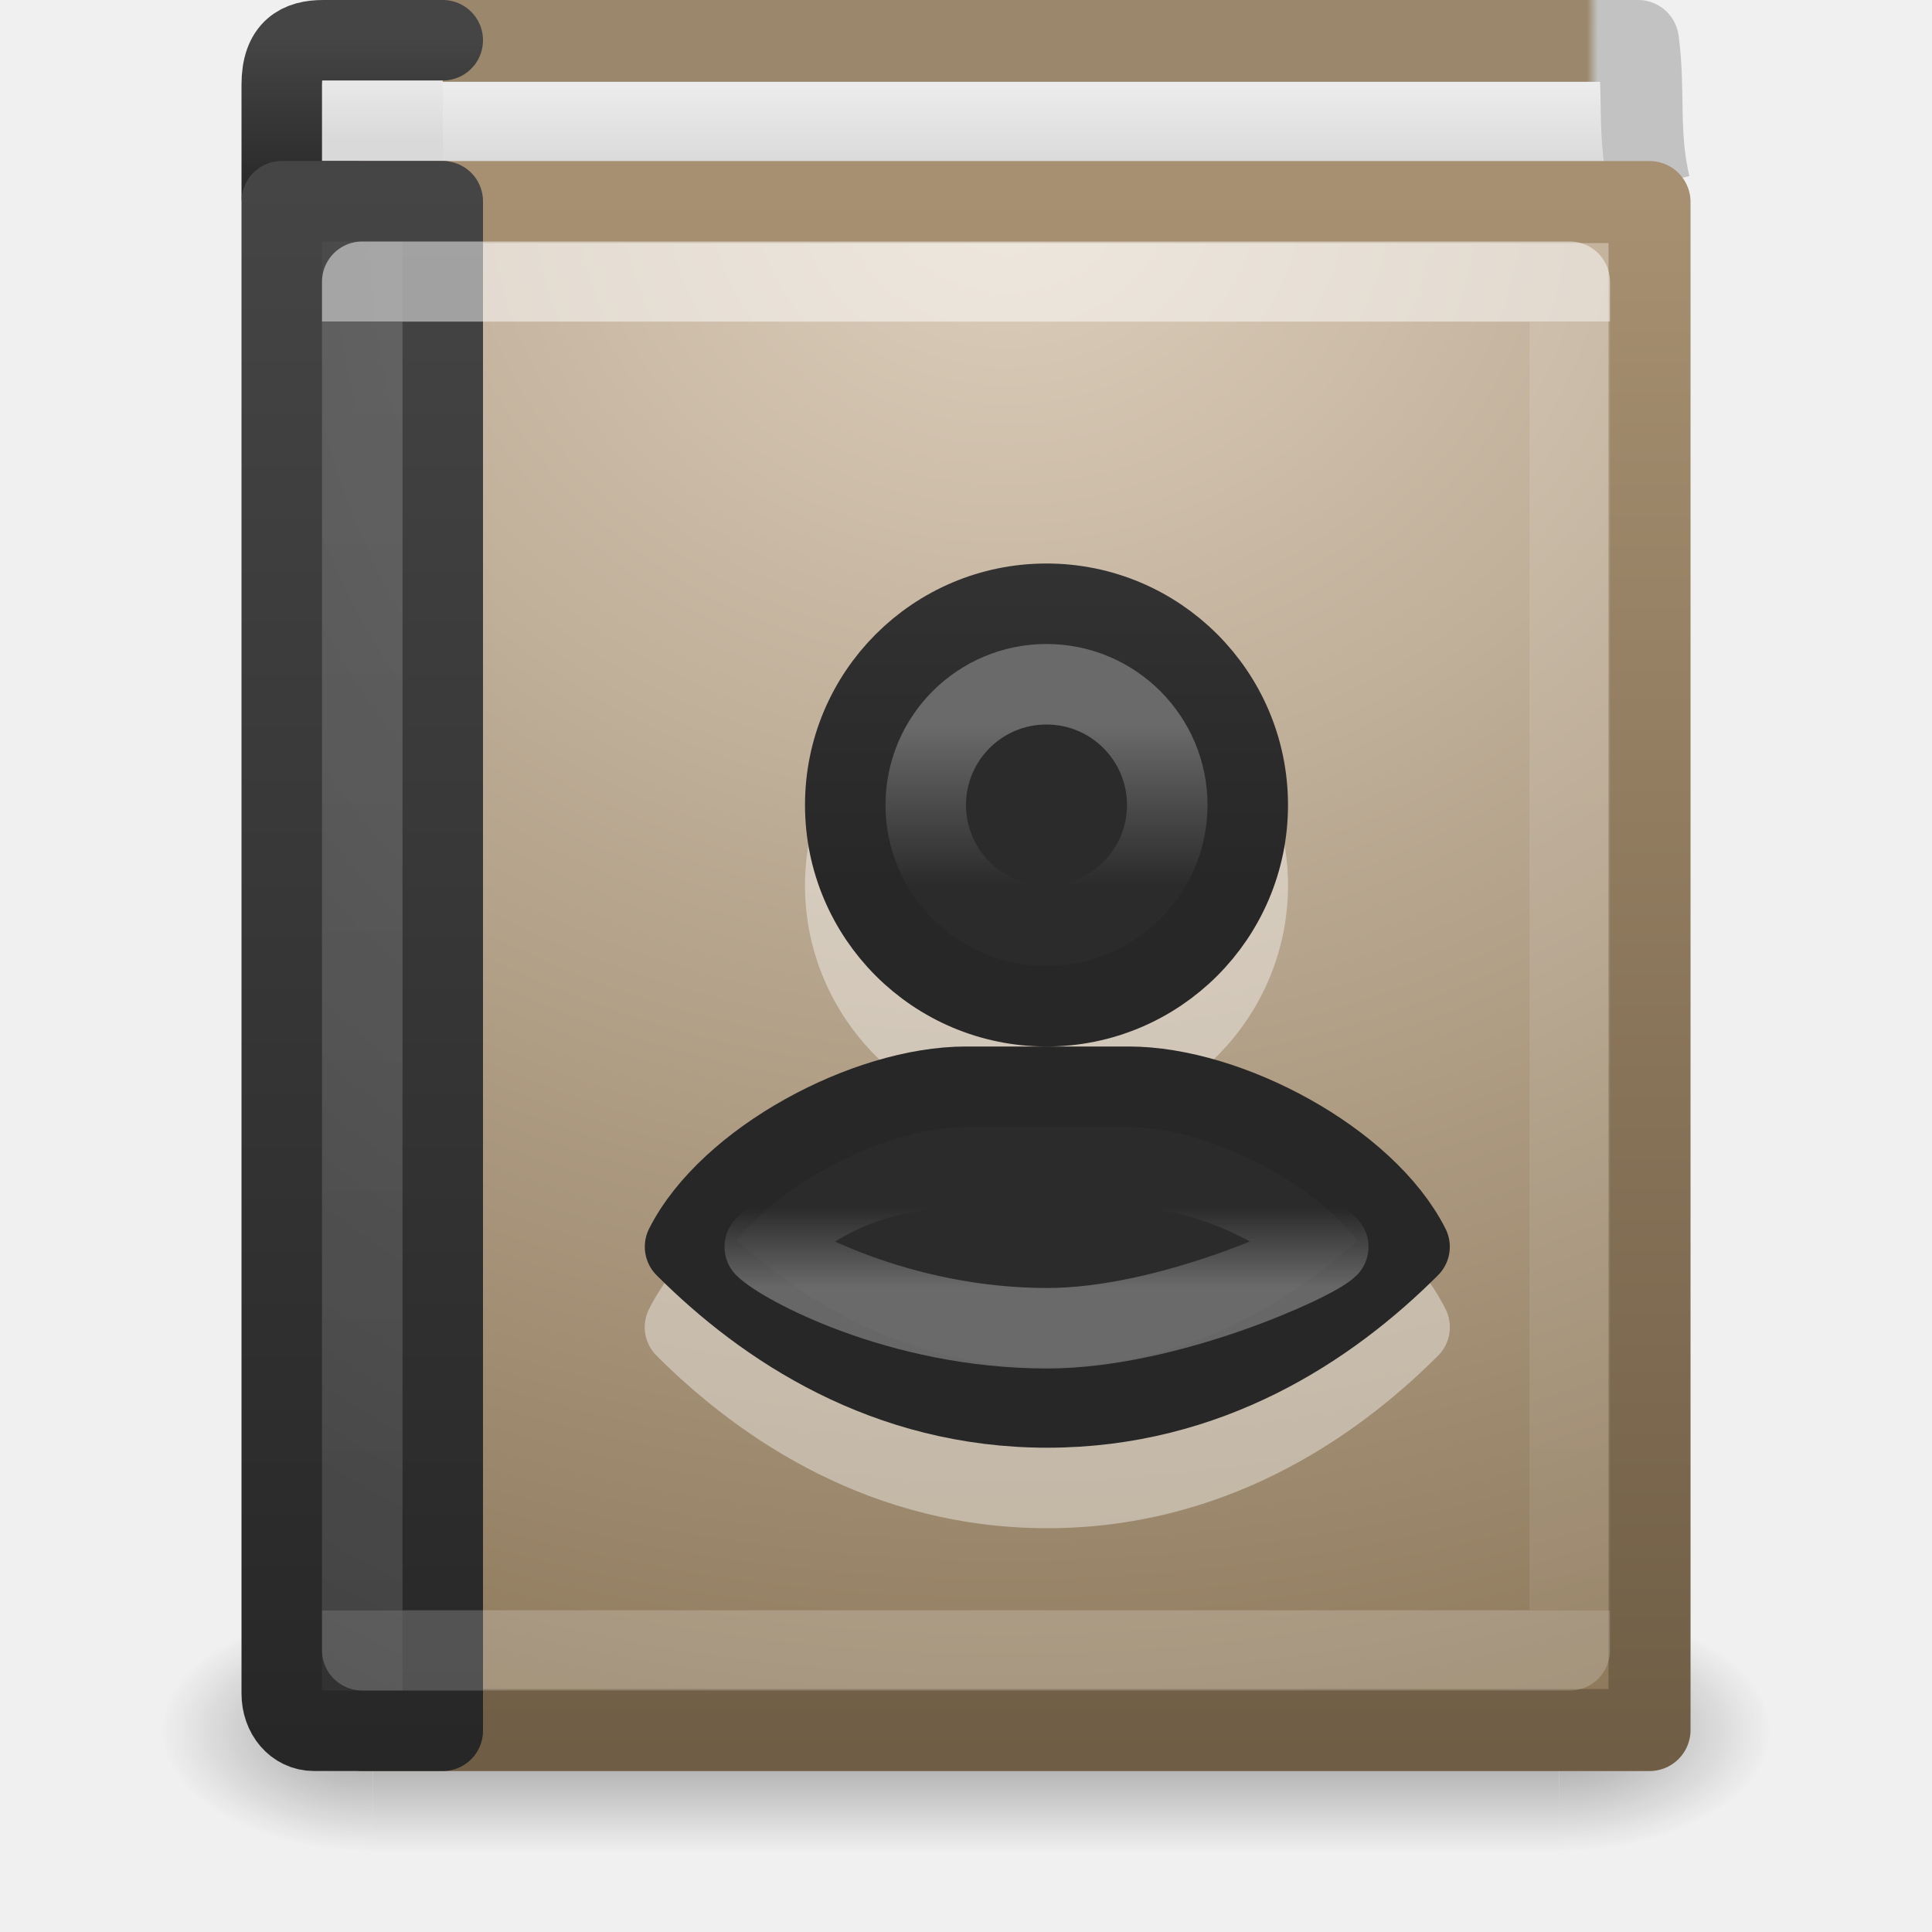
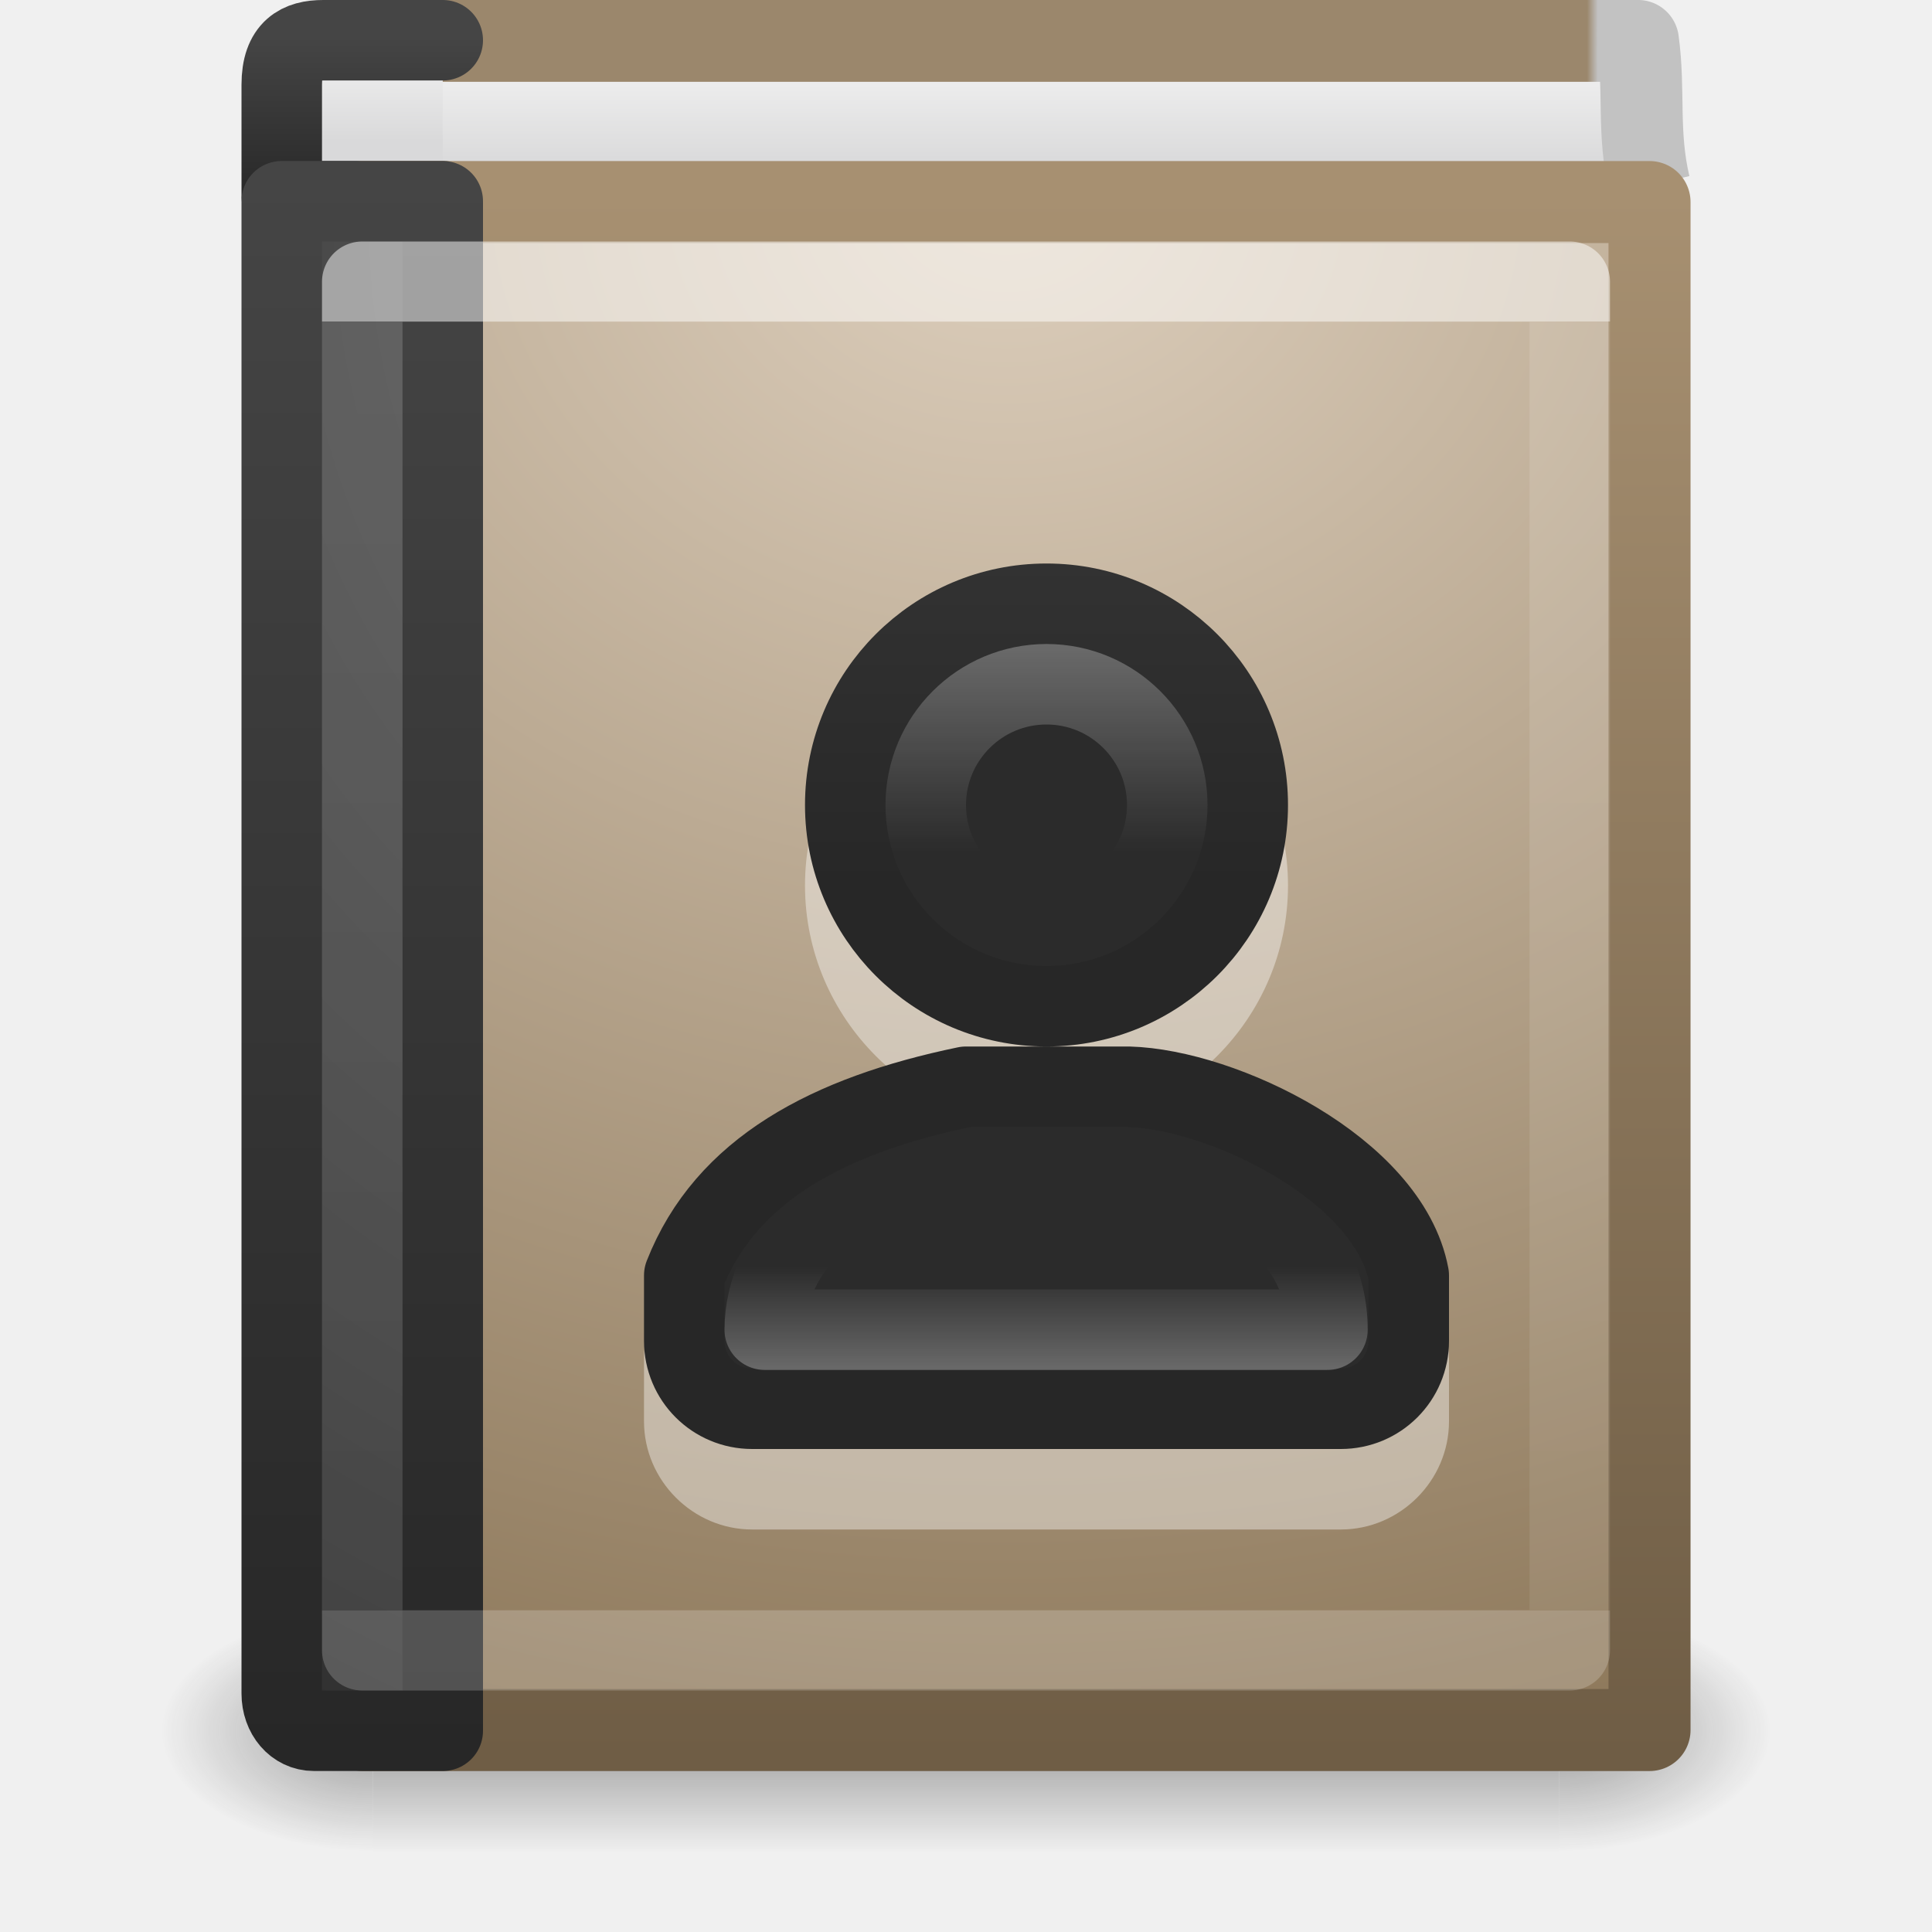
<svg xmlns="http://www.w3.org/2000/svg" xmlns:xlink="http://www.w3.org/1999/xlink" id="svg3481" height="24" width="24" version="1.1">
  <defs id="defs3483">
    <linearGradient id="linearGradient2867-449-88-871-390-598-476-591-434-148-57-177-641-289-620-227-114-444-680-744-8-7">
      <stop offset="0" style="stop-color:#5f5f5f;stop-opacity:1" id="stop5430-8-6" />
      <stop offset="0.262" style="stop-color:#4f4f4f;stop-opacity:1" id="stop5432-3-5" />
      <stop offset="0.705" style="stop-color:#3b3b3b;stop-opacity:1" id="stop5434-1-6" />
      <stop offset="1" style="stop-color:#2b2b2b;stop-opacity:1" id="stop5436-8-9" />
    </linearGradient>
    <linearGradient id="linearGradient3707-319-631-407-324-616-674-812-821-107-178-392-400-6-7">
      <stop offset="0" style="stop-color:#272727;stop-opacity:1" id="stop5440-4-4" />
      <stop offset="1" style="stop-color:#454545;stop-opacity:1" id="stop5442-3-5" />
    </linearGradient>
    <linearGradient gradientTransform="matrix(0.4054054,0,0,0.4594594,2.270271,8.972663)" gradientUnits="userSpaceOnUse" xlink:href="#linearGradient3100" id="linearGradient3072" y2="41.412" x2="24.107" y1="6.589" x1="24.107" />
    <linearGradient id="linearGradient3100">
      <stop offset="0" style="stop-color:#ffffff;stop-opacity:1" id="stop3102" />
      <stop offset="0" style="stop-color:#ffffff;stop-opacity:0.235" id="stop3104" />
      <stop offset="1" style="stop-color:#ffffff;stop-opacity:0.157" id="stop3106" />
      <stop offset="1" style="stop-color:#ffffff;stop-opacity:0.392" id="stop3108" />
    </linearGradient>
    <radialGradient gradientTransform="matrix(0,1.138534,-0.9889027,-2.0976135e-8,19.65604,2.249398)" gradientUnits="userSpaceOnUse" xlink:href="#linearGradient2867-449-88-871-390-598-476-591-434-148-57-177-641-289-620-227-114-444-680-744-8" id="radialGradient3075" fy="8.45" fx="7.496" r="20" cy="8.45" cx="7.496" />
    <linearGradient id="linearGradient2867-449-88-871-390-598-476-591-434-148-57-177-641-289-620-227-114-444-680-744-8">
      <stop offset="0" style="stop-color:#5f5f5f;stop-opacity:1" id="stop5430-8" />
      <stop offset="0.262" style="stop-color:#4f4f4f;stop-opacity:1" id="stop5432-3" />
      <stop offset="0.705" style="stop-color:#3b3b3b;stop-opacity:1" id="stop5434-1" />
      <stop offset="1" style="stop-color:#2b2b2b;stop-opacity:1" id="stop5436-8" />
    </linearGradient>
    <linearGradient gradientTransform="matrix(0.4,0,0,0.4871795,1.7,8.307378)" gradientUnits="userSpaceOnUse" xlink:href="#linearGradient3707-319-631-407-324-616-674-812-821-107-178-392-400-6" id="linearGradient3077" y2="3.899" x2="24" y1="44" x1="24" />
    <linearGradient id="linearGradient3707-319-631-407-324-616-674-812-821-107-178-392-400-6">
      <stop offset="0" style="stop-color:#272727;stop-opacity:1" id="stop5440-4" />
      <stop offset="1" style="stop-color:#454545;stop-opacity:1" id="stop5442-3" />
    </linearGradient>
    <radialGradient gradientTransform="matrix(0,1.271178,-1.497281,0,22.45332,-20.79136)" gradientUnits="userSpaceOnUse" xlink:href="#linearGradient8967" id="radialGradient3080" fy="6.648" fx="24.502" r="17.498" cy="6.648" cx="24.502" />
    <linearGradient id="linearGradient8967">
      <stop offset="0" style="stop-color:#ddcfbd;stop-opacity:1" id="stop8969" />
      <stop offset="1" style="stop-color:#856f50;stop-opacity:1" id="stop8971" />
    </linearGradient>
    <linearGradient gradientTransform="matrix(0.329571,0,0,0.3414124,1.953728,8.826401)" gradientUnits="userSpaceOnUse" xlink:href="#linearGradient3319" id="linearGradient3082" y2="61.482" x2="32.901" y1="4.648" x1="32.901" />
    <linearGradient id="linearGradient3319">
      <stop offset="0" style="stop-color:#a79071;stop-opacity:1" id="stop3321" />
      <stop offset="1" style="stop-color:#6f5d45;stop-opacity:1" id="stop3323" />
    </linearGradient>
    <linearGradient gradientTransform="matrix(0.4,0,0,0.5000033,0.9000221,8.24967)" gradientUnits="userSpaceOnUse" xlink:href="#linearGradient2346" id="linearGradient3085" y2="3" x2="10.654" y1="1" x1="10.654" />
    <linearGradient id="linearGradient2346">
      <stop offset="0" style="stop-color:#eeeeee;stop-opacity:1" id="stop2348" />
      <stop offset="1" style="stop-color:#d9d9da;stop-opacity:1" id="stop2350" />
    </linearGradient>
    <linearGradient gradientTransform="matrix(0.4,0,0,0.05128207,1.700127,8.268916)" gradientUnits="userSpaceOnUse" xlink:href="#linearGradient3707-319-631-407-324-616-674-812-821-107-178-392-400-6-2" id="linearGradient3087" y2="3.899" x2="24" y1="44" x1="24" />
    <linearGradient id="linearGradient3707-319-631-407-324-616-674-812-821-107-178-392-400-6-2">
      <stop offset="0" style="stop-color:#272727;stop-opacity:1" id="stop5440-4-8" />
      <stop offset="1" style="stop-color:#454545;stop-opacity:1" id="stop5442-3-8" />
    </linearGradient>
    <linearGradient gradientTransform="matrix(0.5258947,0,0,1.016458,-0.2584514,5.508031)" gradientUnits="userSpaceOnUse" xlink:href="#linearGradient2346" id="linearGradient3090" y2="4.497" x2="24.64" y1="3.381" x1="24.64" />
    <linearGradient gradientTransform="matrix(0.3751692,0,0,0.4937737,0.2291167,8.143814)" gradientUnits="userSpaceOnUse" xlink:href="#linearGradient3110" id="linearGradient3092" y2="0.065" x2="54.887" y1="0.065" x1="10.199" />
    <linearGradient id="linearGradient3110">
      <stop offset="0" style="stop-color:#9b876c;stop-opacity:1" id="stop3112" />
      <stop offset="0.934" style="stop-color:#9b876c;stop-opacity:1" id="stop3114" />
      <stop offset="0.942" style="stop-color:#c2c2c2;stop-opacity:1" id="stop3116" />
      <stop offset="1" style="stop-color:#c2c2c2;stop-opacity:1" id="stop3118" />
    </linearGradient>
    <radialGradient gradientTransform="matrix(2.003784,0,0,1.4,27.98813,-17.4)" gradientUnits="userSpaceOnUse" xlink:href="#linearGradient3688-166-749-49" id="radialGradient3082-993" fy="43.5" fx="4.993" r="2.5" cy="43.5" cx="4.993" />
    <linearGradient id="linearGradient3688-166-749-49">
      <stop offset="0" style="stop-color:#181818;stop-opacity:1" id="stop3079" />
      <stop offset="1" style="stop-color:#181818;stop-opacity:0" id="stop3081" />
    </linearGradient>
    <radialGradient gradientTransform="matrix(2.003784,0,0,1.4,-20.01187,-104.4)" gradientUnits="userSpaceOnUse" xlink:href="#linearGradient3688-464-309-276" id="radialGradient3084-992" fy="43.5" fx="4.993" r="2.5" cy="43.5" cx="4.993" />
    <linearGradient id="linearGradient3688-464-309-276">
      <stop offset="0" style="stop-color:#181818;stop-opacity:1" id="stop3085" />
      <stop offset="1" style="stop-color:#181818;stop-opacity:0" id="stop3087" />
    </linearGradient>
    <linearGradient gradientUnits="userSpaceOnUse" xlink:href="#linearGradient3702-501-757-979" id="linearGradient3086-631" y2="39.999" x2="25.058" y1="47.028" x1="25.058" />
    <linearGradient id="linearGradient3702-501-757-979">
      <stop offset="0" style="stop-color:#181818;stop-opacity:0" id="stop3091" />
      <stop offset="0.5" style="stop-color:#181818;stop-opacity:1" id="stop3093" />
      <stop offset="1" style="stop-color:#181818;stop-opacity:0" id="stop3095" />
    </linearGradient>
    <radialGradient xlink:href="#linearGradient2867-449-88-871-390-598-476-591-434-148-57-177-641-289-620-227-114-444-680-744-8-7" id="radialGradient984" gradientUnits="userSpaceOnUse" gradientTransform="matrix(1.1830843e-8,0.7000003,-0.3577332,0,7.407808,-2.298156)" cx="3.294" cy="6.731" fx="3.294" fy="6.731" r="20" />
    <linearGradient xlink:href="#linearGradient3707-319-631-407-324-616-674-812-821-107-178-392-400-6-7" id="linearGradient986" gradientUnits="userSpaceOnUse" gradientTransform="matrix(0.4,0,0,0.4871795,-6.3,2.31519)" x1="27" y1="17.833" x2="27" y2="-4.736" />
-     <linearGradient xlink:href="#linearGradient1010" id="linearGradient1012" x1="22.007" y1="16" x2="22.007" y2="23" gradientUnits="userSpaceOnUse" gradientTransform="translate(-9.007021,-7)" />
+     <linearGradient xlink:href="#linearGradient1010" id="linearGradient1012" x1="22.007" y1="15" x2="22.007" y2="24.03" gradientUnits="userSpaceOnUse" gradientTransform="translate(-9.007021,-7)" />
    <linearGradient id="linearGradient1010">
      <stop style="stop-color:#ffffff;stop-opacity:1;" offset="0" id="stop1006" />
      <stop style="stop-color:#ffffff;stop-opacity:0" offset="0.286" id="stop1014" />
      <stop style="stop-color:#ffffff;stop-opacity:0" offset="0.857" id="stop1016" />
      <stop style="stop-color:#ffffff;stop-opacity:1" offset="1" id="stop1008" />
    </linearGradient>
  </defs>
  <g id="layer1" transform="translate(0,-8)">
    <g style="display:inline" id="g2036" transform="matrix(0.4999998,0,0,0.3333336,-1.999996e-7,15.33331)">
      <g style="opacity:0.4" id="g3712" transform="matrix(1.052632,0,0,1.285713,-1.263158,-13.42854)">
        <rect style="fill:url(#radialGradient3082-993);fill-opacity:1;stroke:none" id="rect2801" y="40" x="38" height="7" width="5" />
        <rect style="fill:url(#radialGradient3084-992);fill-opacity:1;stroke:none" id="rect3696" transform="scale(-1,-1)" y="-47" x="-10" height="7" width="5" />
        <rect style="fill:url(#linearGradient3086-631);fill-opacity:1;stroke:none" id="rect3700" y="40" x="10" height="7" width="28" />
      </g>
    </g>
    <path style="fill:url(#linearGradient3090);fill-opacity:1;stroke:url(#linearGradient3092);stroke-width:1.017;stroke-linecap:butt;stroke-linejoin:round;stroke-miterlimit:0;stroke-opacity:1;stroke-dasharray:none;stroke-dashoffset:0;display:inline" id="path2723" d="M 20.491,10.304 C 20.337,9.649 20.433,9.133 20.348,8.508 l -15.839,0 0.093,1.983" />
    <path style="color:#000000;fill:url(#linearGradient3085);fill-opacity:1;fill-rule:nonzero;stroke:url(#linearGradient3087);stroke-width:1;stroke-linecap:round;stroke-linejoin:round;stroke-miterlimit:4;stroke-opacity:1;stroke-dasharray:none;stroke-dashoffset:0;marker:none;visibility:visible;display:inline;overflow:visible;enable-background:accumulate" id="rect5505-21-3-9" d="m 5.5,10.5 -1.6,0 c -0.228,0 -0.4,-0.021 -0.4,-0.049 l 0,-1.398 c 0,-0.444 0.224,-0.553 0.516,-0.553 l 1.484,0" />
    <rect style="fill:url(#radialGradient3080);fill-opacity:1;stroke:url(#linearGradient3082);stroke-width:1.019;stroke-linecap:round;stroke-linejoin:round;stroke-miterlimit:0;stroke-opacity:1;stroke-dasharray:none;stroke-dashoffset:0;display:inline" id="rect2719" y="10.51" x="4.51" height="18.981" width="15.981" />
    <path style="color:#000000;fill:url(#radialGradient3075);fill-opacity:1;fill-rule:nonzero;stroke:url(#linearGradient3077);stroke-width:1;stroke-linecap:round;stroke-linejoin:round;stroke-miterlimit:4;stroke-opacity:1;stroke-dasharray:none;stroke-dashoffset:0;marker:none;visibility:visible;display:inline;overflow:visible;enable-background:accumulate" id="rect5505-21-3" d="m 5.5,10.5 c 0,0 0,13.212 0,19 l -1.6,0 c -0.228,0 -0.4,-0.201 -0.4,-0.463 l 0,-18.537 z" />
    <rect style="opacity:0.5;fill:none;stroke:url(#linearGradient3072);stroke-width:1;stroke-linecap:round;stroke-linejoin:round;stroke-miterlimit:4;stroke-opacity:1;stroke-dasharray:none;stroke-dashoffset:0" id="rect6741-0" y="11.5" x="4.5" height="17" width="15" />
  </g>
-   <path style="color:#000000;font-style:normal;font-variant:normal;font-weight:normal;font-stretch:normal;font-size:medium;line-height:normal;font-family:sans-serif;font-variant-ligatures:normal;font-variant-position:normal;font-variant-caps:normal;font-variant-numeric:normal;font-variant-alternates:normal;font-variant-east-asian:normal;font-feature-settings:normal;font-variation-settings:normal;text-indent:0;text-align:start;text-decoration:none;text-decoration-line:none;text-decoration-style:solid;text-decoration-color:#000000;letter-spacing:normal;word-spacing:normal;text-transform:none;writing-mode:lr-tb;direction:ltr;text-orientation:mixed;dominant-baseline:auto;baseline-shift:baseline;text-anchor:start;white-space:normal;shape-padding:0;shape-margin:0;inline-size:0;clip-rule:nonzero;display:inline;overflow:visible;visibility:visible;opacity:0.4;isolation:auto;mix-blend-mode:normal;color-interpolation:sRGB;color-interpolation-filters:linearRGB;solid-color:#000000;solid-opacity:1;vector-effect:none;fill:#ffffff;fill-opacity:1;fill-rule:nonzero;stroke:none;stroke-width:1;stroke-linecap:round;stroke-linejoin:round;stroke-miterlimit:4;stroke-dasharray:none;stroke-dashoffset:0;stroke-opacity:1;marker:none;color-rendering:auto;image-rendering:auto;shape-rendering:auto;text-rendering:auto;enable-background:accumulate;stop-color:#000000;stop-opacity:1" d="m 13,8 c -1.651,0 -3,1.349 -3,3 0,1.651 1.349,3 3,3 1.651,0 3,-1.349 3,-3 0,-1.651 -1.349,-3 -3,-3 z m 0,6 h -1 c -0.743,0 -1.538,0.258 -2.25,0.656 -0.712,0.398 -1.347,0.934 -1.688,1.607 -0.097,0.193 -0.059,0.426 0.094,0.578 1.059,1.059 2.688,2.143 4.854,2.143 2.166,0 3.794,-1.083 4.854,-2.143 0.153,-0.152 0.19,-0.385 0.094,-0.578 C 17.617,15.59 16.982,15.054 16.27,14.656 15.557,14.258 14.762,14 14.02,14 Z" id="path1023" />
+   <path style="color:#000000;font-style:normal;font-variant:normal;font-weight:normal;font-stretch:normal;font-size:medium;line-height:normal;font-family:sans-serif;font-variant-ligatures:normal;font-variant-position:normal;font-variant-caps:normal;font-variant-numeric:normal;font-variant-alternates:normal;font-variant-east-asian:normal;font-feature-settings:normal;font-variation-settings:normal;text-indent:0;text-align:start;text-decoration:none;text-decoration-line:none;text-decoration-style:solid;text-decoration-color:#000000;letter-spacing:normal;word-spacing:normal;text-transform:none;writing-mode:lr-tb;direction:ltr;text-orientation:mixed;dominant-baseline:auto;baseline-shift:baseline;text-anchor:start;white-space:normal;shape-padding:0;shape-margin:0;inline-size:0;clip-rule:nonzero;display:inline;overflow:visible;visibility:visible;opacity:0.4;isolation:auto;mix-blend-mode:normal;color-interpolation:sRGB;color-interpolation-filters:linearRGB;solid-color:#000000;solid-opacity:1;vector-effect:none;fill:#ffffff;fill-opacity:1;fill-rule:nonzero;stroke:none;stroke-width:1;stroke-linecap:round;stroke-linejoin:round;stroke-miterlimit:4;stroke-dasharray:none;stroke-dashoffset:0;stroke-opacity:1;marker:none;color-rendering:auto;image-rendering:auto;shape-rendering:auto;text-rendering:auto;enable-background:accumulate;stop-color:#000000;stop-opacity:1" d="m 13,8 c -1.651,0 -3,1.349 -3,3 0,1.651 1.349,3 3,3 1.651,0 3,-1.349 3,-3 0,-1.651 -1.349,-3 -3,-3 z m 0,6 h -1 c -0.034,-2.16e-4 -0.068,0.003 -0.102,0.01 C 10.115,14.38 8.633,15.14 8.035,16.66 8.012,16.719 8,16.781 8,16.844 v 0.812 C 8,18.392 8.608,19 9.344,19 h 7.312 C 17.392,19 18,18.392 18,17.656 v -0.812 c 2.26e-4,-0.031 -0.002,-0.061 -0.008,-0.092 C 17.825,15.867 17.124,15.218 16.361,14.76 15.599,14.301 14.75,14.019 14.033,14 c -0.005,-6.2e-5 -0.009,-6.2e-5 -0.014,0 z" id="path927" />
  <g id="g994" style="opacity:0.3;fill:#ffffff;fill-opacity:1" />
-   <path id="rect3049" style="color:#000000;display:inline;overflow:visible;visibility:visible;fill:url(#radialGradient984);fill-opacity:1;fill-rule:nonzero;stroke:url(#linearGradient986);stroke-width:1;marker:none;enable-background:accumulate;font-variation-settings:normal;opacity:1;vector-effect:none;stroke-linecap:round;stroke-linejoin:round;stroke-miterlimit:4;stroke-dasharray:none;stroke-dashoffset:0;stroke-opacity:1;stop-color:#000000;stop-opacity:1" d="M 13 7.5 A 2.5 2.5 0 0 0 10.5 10 A 2.5 2.5 0 0 0 13 12.5 A 2.5 2.5 0 0 0 15.5 10 A 2.5 2.5 0 0 0 13 7.5 z M 12 13.5 C 10.761 13.5 9.051 14.418 8.51 15.488 C 9.51 16.488 11.01 17.484 13.01 17.484 C 15.01 17.484 16.51 16.488 17.51 15.488 C 16.969 14.418 15.258 13.5 14.02 13.5 L 12 13.5 z " />
-   <path id="path1025" style="font-variation-settings:normal;opacity:0.3;vector-effect:none;fill:none;fill-opacity:1;stroke:url(#linearGradient1012);stroke-width:1;stroke-linecap:round;stroke-linejoin:round;stroke-miterlimit:4;stroke-dasharray:none;stroke-dashoffset:0;stroke-opacity:1;marker:none;stop-color:#000000;stop-opacity:1" d="M 13 8.5 A 1.5 1.5 0 0 0 11.5 10 A 1.5 1.5 0 0 0 13 11.5 A 1.5 1.5 0 0 0 14.5 10 A 1.5 1.5 0 0 0 13 8.5 z M 11.99 14.5 C 10.751 14.5 10 14.988 9.5 15.488 C 9.706 15.694 11.16 16.5 13.01 16.5 C 14.5 16.5 16.322 15.666 16.5 15.488 C 16.301 15.289 15.249 14.5 14.01 14.5 L 11.99 14.5 z " />
+   <path id="rect3049" style="color:#000000;font-variation-settings:normal;display:inline;overflow:visible;visibility:visible;opacity:1;vector-effect:none;fill:url(#radialGradient984);fill-opacity:1;fill-rule:nonzero;stroke:url(#linearGradient986);stroke-width:1;stroke-linecap:round;stroke-linejoin:round;stroke-miterlimit:4;stroke-dasharray:none;stroke-dashoffset:0;stroke-opacity:1;marker:none;enable-background:accumulate;stop-color:#000000;stop-opacity:1" d="m 13,7.5 c -1.381,0 -2.5,1.119 -2.5,2.5 0,1.381 1.119,2.5 2.5,2.5 1.381,0 2.5,-1.119 2.5,-2.5 0,-1.381 -1.119,-2.5 -2.5,-2.5 z m -1,6 c -1.708,0.354 -2.984,1.03 -3.5,2.344 v 0.812 C 8.5,17.124 8.876,17.5 9.344,17.5 h 7.312 C 17.124,17.5 17.5,17.124 17.5,16.656 v -0.812 C 17.251,14.522 15.187,13.532 14.02,13.5 Z" />
+   <path id="path1025" style="font-variation-settings:normal;opacity:0.3;vector-effect:none;fill:none;fill-opacity:1;stroke:url(#linearGradient1012);stroke-width:1;stroke-linecap:round;stroke-linejoin:round;stroke-miterlimit:4;stroke-dasharray:none;stroke-dashoffset:0;stroke-opacity:1;marker:none;stop-color:#000000;stop-opacity:1" d="m 13,8.5 c -0.828,0 -1.5,0.672 -1.5,1.5 0,0.828 0.672,1.5 1.5,1.5 0.828,0 1.5,-0.672 1.5,-1.5 0,-0.828 -0.672,-1.5 -1.5,-1.5 z m -1.01,6 C 10.434,14.5 9.5,15.549 9.5,16.518 h 6.99 c 0,-1.115 -0.993,-1.983 -2.48,-2.018 z" />
</svg>
